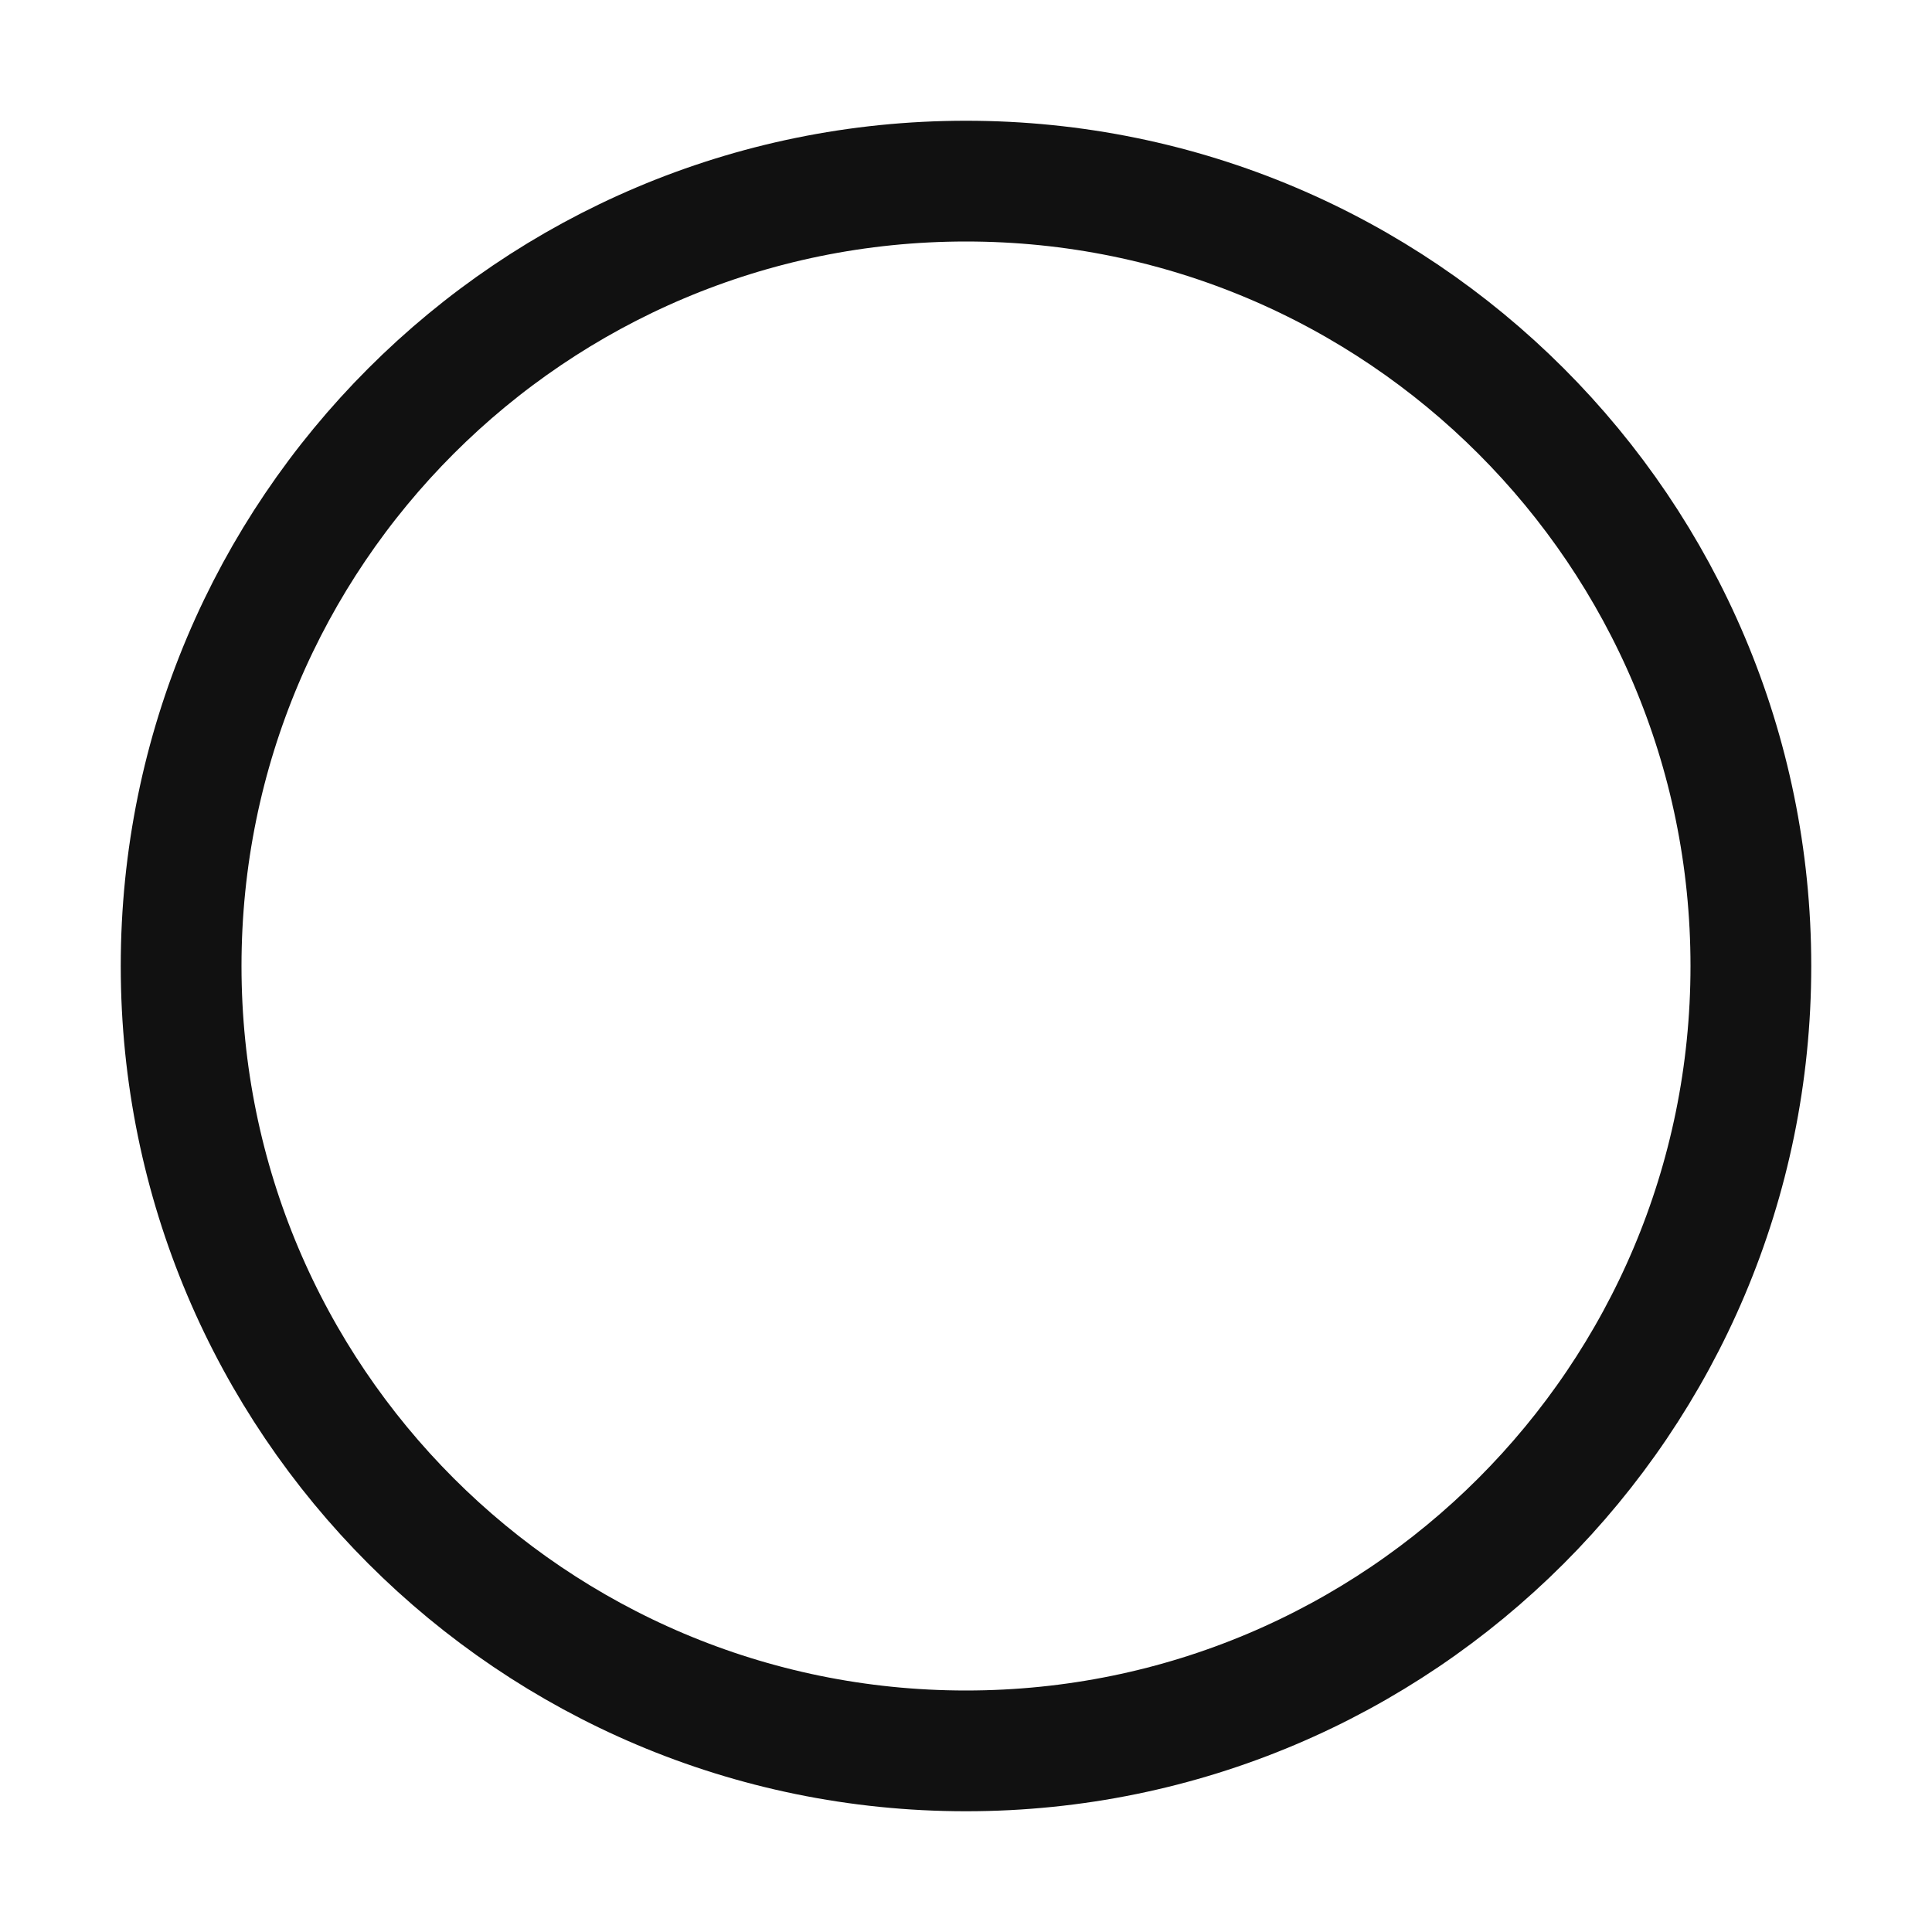
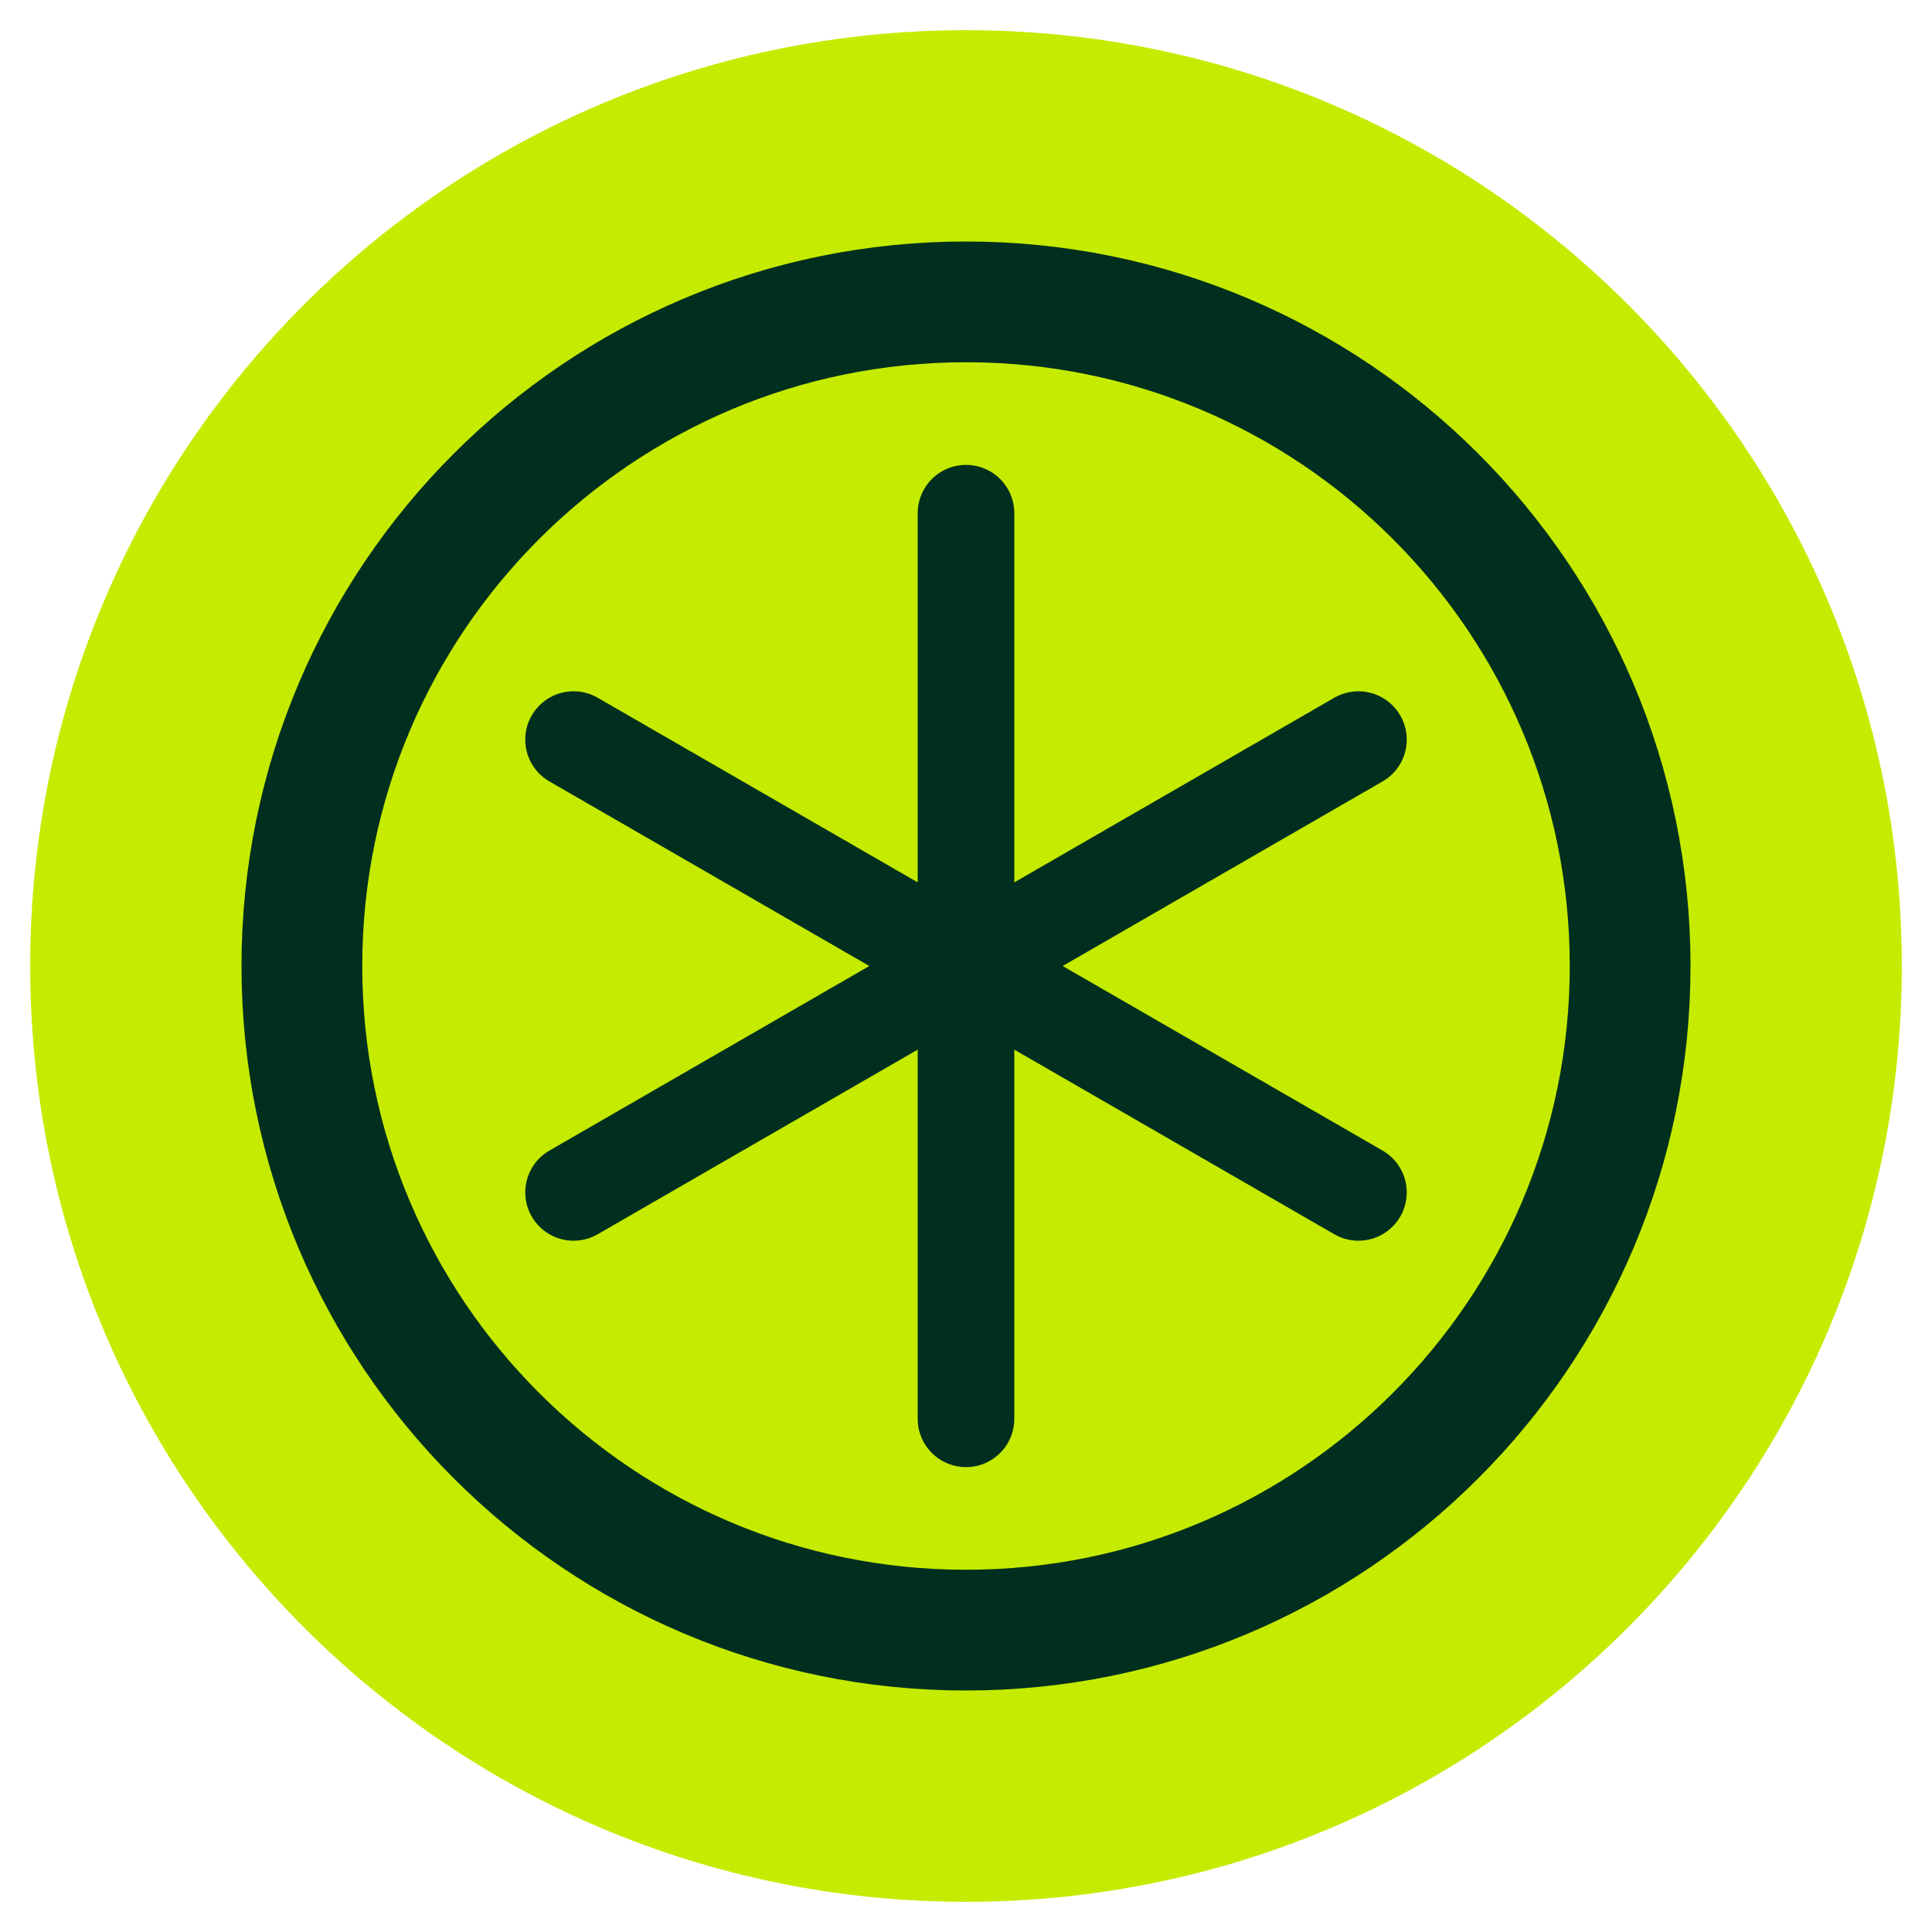
- <svg xmlns="http://www.w3.org/2000/svg" viewBox="0 0 32 32" fill="none" stroke="#111111" stroke-width="2">
-   <circle cx="16" cy="16" r="13" />
+ <svg xmlns="http://www.w3.org/2000/svg" viewBox="0 0 32 32">
+   <circle cx="16" cy="16" r="15.5" fill="#C5EB00" />
+   <g fill="none" stroke="#002F1F" stroke-linecap="round">
+     <circle cx="16" cy="16" r="11" stroke-width="2" />
+     <path d="M16 16V8.5M16 16v7.5M16 16l6.5-3.75M16 16l-6.5-3.75M16 16l6.5 3.75M16 16l-6.5 3.75" stroke-width="1.6" />
+   </g>
</svg>
